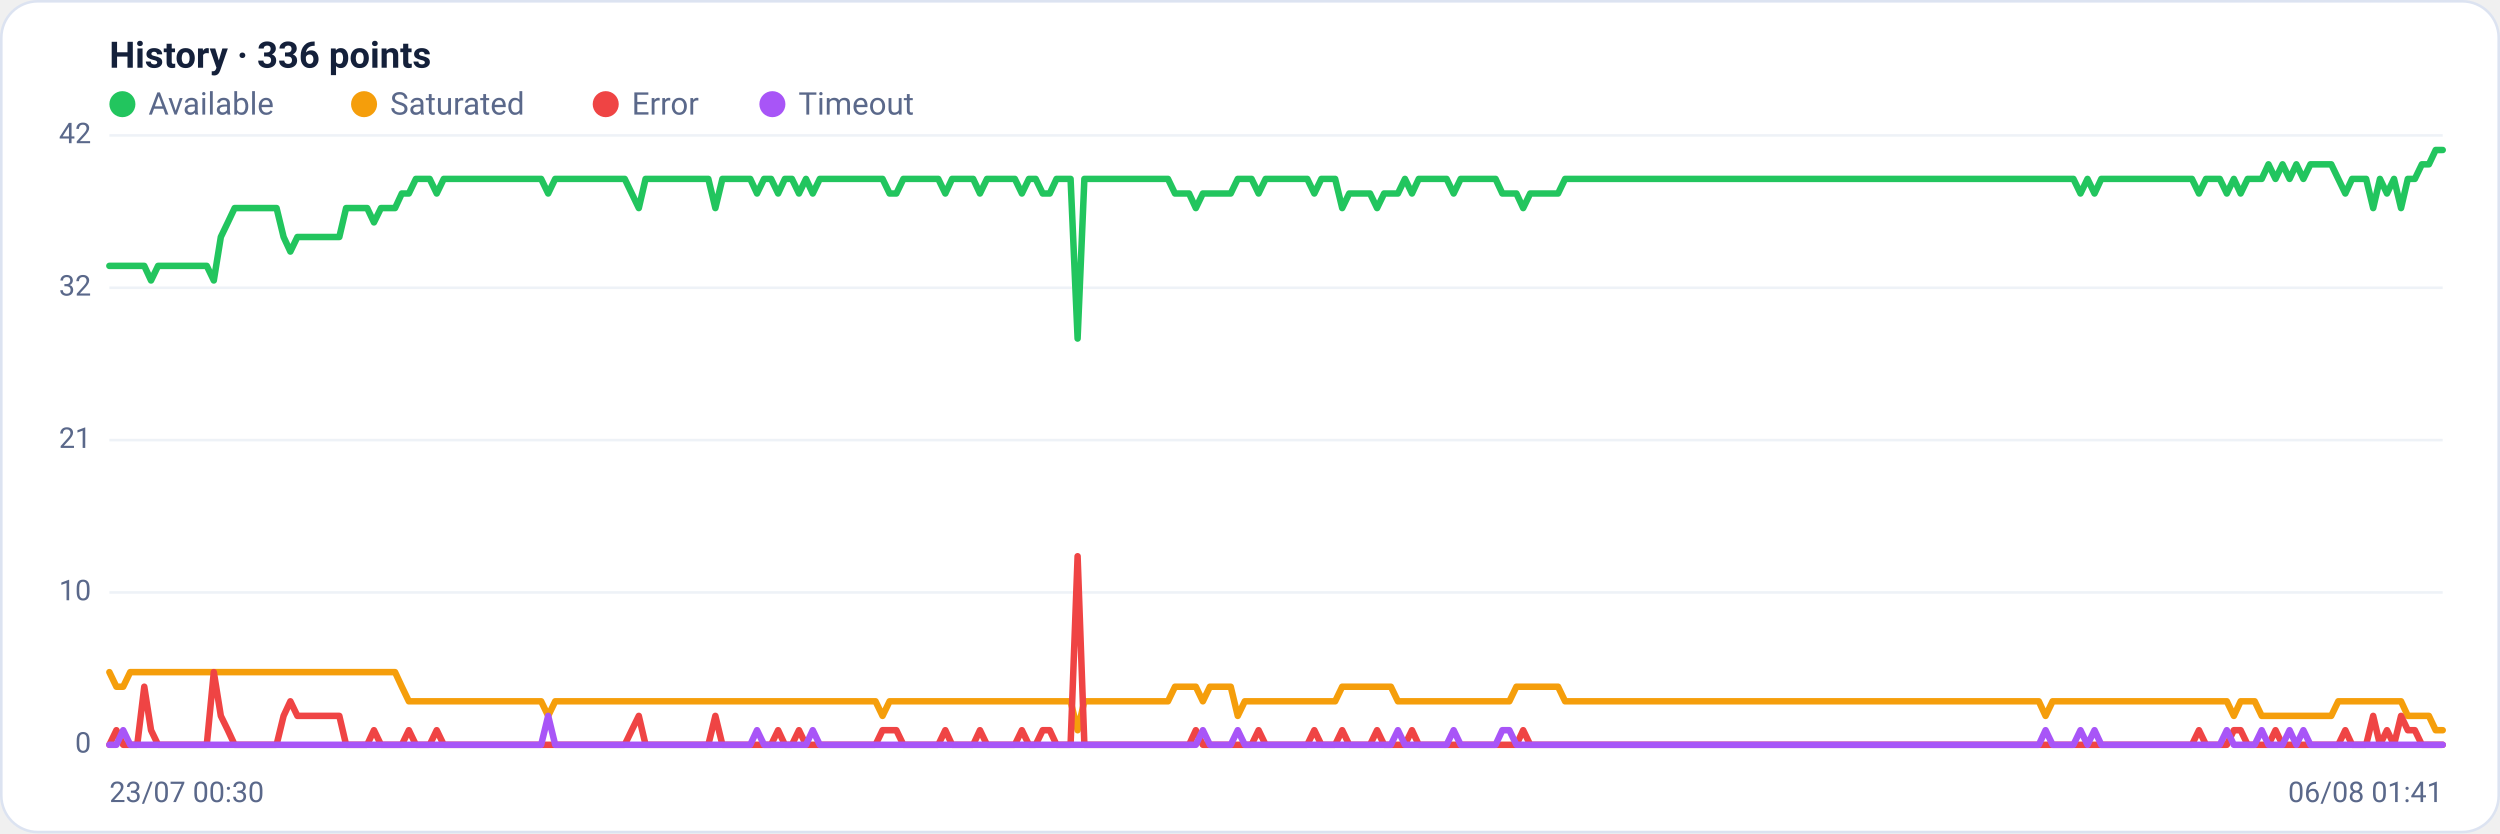
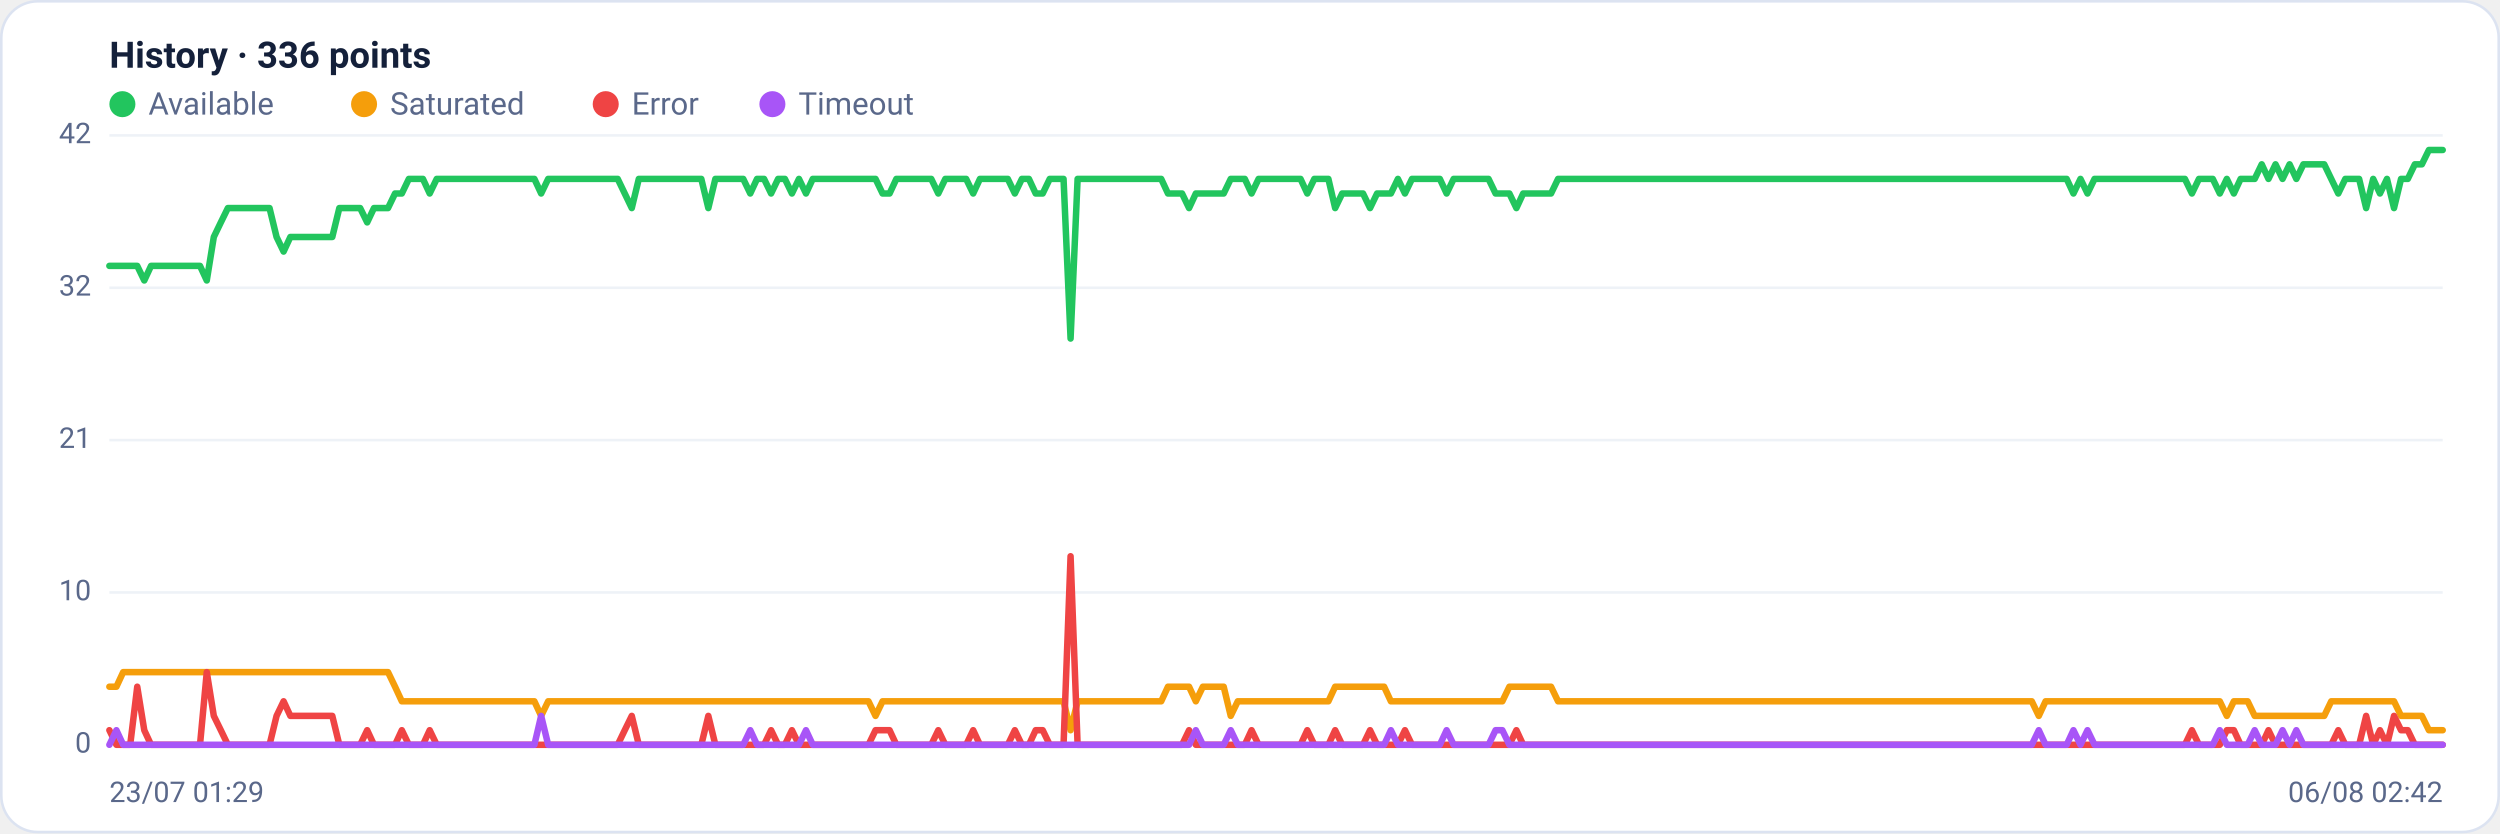
<svg xmlns="http://www.w3.org/2000/svg" viewBox="0 0 960 320" width="960" height="320" font-family="Segoe UI, system-ui, -apple-system, Roboto, Helvetica, Arial, sans-serif" role="img" aria-label="Availability history per region">
  <rect x="0.5" y="0.5" width="959" height="319" rx="14" fill="#ffffff" stroke="#dce3f1" />
  <text x="42" y="26" font-size="14" font-weight="600" fill="#14203a">History · 336 points</text>
  <circle cx="47" cy="40" r="5" fill="#22c55e" />
  <text x="57" y="44" font-size="12" fill="#5a688a">Available</text>
  <circle cx="139.8" cy="40" r="5" fill="#f59e0b" />
  <text x="149.8" y="44" font-size="12" fill="#5a688a">Saturated</text>
  <circle cx="232.6" cy="40" r="5" fill="#ef4444" />
  <text x="242.6" y="44" font-size="12" fill="#5a688a">Error</text>
  <circle cx="296.6" cy="40" r="5" fill="#a855f7" />
  <text x="306.6" y="44" font-size="12" fill="#5a688a">Timeout</text>
  <line x1="42" y1="286.0" x2="938" y2="286.0" stroke="#eef2f7" stroke-width="1" />
  <text x="35" y="289.0" text-anchor="end" font-size="11" fill="#5a688a">0</text>
  <line x1="42" y1="227.5" x2="938" y2="227.5" stroke="#eef2f7" stroke-width="1" />
  <text x="35" y="230.5" text-anchor="end" font-size="11" fill="#5a688a">10</text>
  <line x1="42" y1="169.0" x2="938" y2="169.0" stroke="#eef2f7" stroke-width="1" />
  <text x="35" y="172.0" text-anchor="end" font-size="11" fill="#5a688a">21</text>
  <line x1="42" y1="110.5" x2="938" y2="110.5" stroke="#eef2f7" stroke-width="1" />
  <text x="35" y="113.5" text-anchor="end" font-size="11" fill="#5a688a">32</text>
  <line x1="42" y1="52.0" x2="938" y2="52.0" stroke="#eef2f7" stroke-width="1" />
  <text x="35" y="55.0" text-anchor="end" font-size="11" fill="#5a688a">42</text>
-   <polyline fill="none" stroke="#22c55e" stroke-width="2.5" stroke-linejoin="round" stroke-linecap="round" points="42.0,102.1 44.7,102.1 47.3,102.1 50.0,102.1 52.7,102.1 55.4,102.1 58.0,107.7 60.7,102.1 63.4,102.1 66.1,102.1 68.7,102.1 71.4,102.1 74.1,102.1 76.8,102.1 79.4,102.1 82.1,107.7 84.8,91.0 87.5,85.4 90.1,79.9 92.8,79.9 95.5,79.9 98.2,79.9 100.8,79.9 103.5,79.9 106.2,79.9 108.9,91.0 111.5,96.6 114.2,91.0 116.9,91.0 119.6,91.0 122.2,91.0 124.9,91.0 127.6,91.0 130.3,91.0 132.9,79.9 135.6,79.9 138.3,79.9 141.0,79.9 143.6,85.4 146.3,79.9 149.0,79.9 151.7,79.9 154.3,74.3 157.0,74.3 159.7,68.7 162.4,68.7 165.0,68.7 167.7,74.3 170.4,68.7 173.1,68.7 175.7,68.7 178.4,68.7 181.1,68.7 183.8,68.7 186.4,68.7 189.1,68.7 191.8,68.7 194.5,68.7 197.1,68.7 199.8,68.7 202.5,68.7 205.2,68.7 207.8,68.7 210.5,74.3 213.2,68.7 215.9,68.7 218.5,68.7 221.2,68.7 223.9,68.7 226.5,68.7 229.2,68.7 231.9,68.7 234.6,68.7 237.2,68.7 239.9,68.7 242.6,74.3 245.3,79.9 247.9,68.7 250.6,68.7 253.3,68.7 256.0,68.7 258.6,68.7 261.3,68.7 264.0,68.7 266.7,68.7 269.3,68.7 272.0,68.7 274.7,79.9 277.4,68.7 280.0,68.7 282.7,68.7 285.4,68.7 288.1,68.7 290.7,74.3 293.4,68.7 296.1,68.7 298.8,74.3 301.4,68.7 304.1,68.7 306.8,74.3 309.5,68.7 312.1,74.3 314.8,68.7 317.5,68.7 320.2,68.7 322.8,68.7 325.5,68.7 328.2,68.7 330.9,68.7 333.5,68.7 336.2,68.7 338.9,68.7 341.6,74.3 344.2,74.3 346.9,68.7 349.6,68.7 352.3,68.7 354.9,68.7 357.6,68.7 360.3,68.7 363.0,74.3 365.6,68.7 368.3,68.7 371.0,68.7 373.7,68.7 376.3,74.3 379.0,68.7 381.7,68.7 384.4,68.7 387.0,68.7 389.7,68.7 392.4,74.3 395.1,68.7 397.7,68.7 400.4,74.3 403.1,74.3 405.7,68.7 408.4,68.7 411.1,68.7 413.8,130.0 416.4,68.7 419.1,68.7 421.8,68.7 424.5,68.7 427.1,68.7 429.8,68.7 432.5,68.7 435.2,68.7 437.8,68.7 440.5,68.7 443.2,68.7 445.9,68.7 448.5,68.7 451.2,74.3 453.9,74.3 456.6,74.3 459.2,79.9 461.9,74.3 464.6,74.3 467.3,74.3 469.9,74.3 472.6,74.3 475.3,68.7 478.0,68.7 480.6,68.7 483.3,74.3 486.0,68.7 488.7,68.7 491.3,68.7 494.0,68.7 496.7,68.7 499.4,68.7 502.0,68.7 504.7,74.3 507.4,68.7 510.1,68.7 512.7,68.7 515.4,79.9 518.1,74.3 520.8,74.3 523.4,74.3 526.1,74.3 528.8,79.9 531.5,74.3 534.1,74.3 536.8,74.3 539.5,68.7 542.2,74.3 544.8,68.7 547.5,68.7 550.2,68.7 552.9,68.7 555.5,68.7 558.2,74.3 560.9,68.7 563.6,68.7 566.2,68.7 568.9,68.7 571.6,68.7 574.3,68.7 576.9,74.3 579.6,74.3 582.3,74.3 584.9,79.9 587.6,74.3 590.3,74.3 593.0,74.3 595.6,74.3 598.3,74.3 601.0,68.7 603.7,68.7 606.3,68.7 609.0,68.7 611.7,68.7 614.4,68.7 617.0,68.7 619.7,68.7 622.4,68.7 625.1,68.7 627.7,68.7 630.4,68.7 633.1,68.7 635.8,68.7 638.4,68.7 641.1,68.7 643.8,68.7 646.5,68.7 649.1,68.7 651.8,68.7 654.5,68.7 657.2,68.7 659.8,68.7 662.5,68.7 665.2,68.7 667.9,68.7 670.5,68.7 673.2,68.7 675.9,68.7 678.6,68.7 681.2,68.7 683.9,68.7 686.6,68.7 689.3,68.7 691.9,68.7 694.6,68.7 697.3,68.7 700.0,68.7 702.6,68.7 705.3,68.7 708.0,68.7 710.7,68.7 713.3,68.7 716.0,68.7 718.7,68.7 721.4,68.7 724.0,68.7 726.7,68.7 729.4,68.7 732.1,68.7 734.7,68.7 737.4,68.7 740.1,68.7 742.8,68.7 745.4,68.7 748.1,68.7 750.8,68.7 753.5,68.7 756.1,68.7 758.8,68.7 761.5,68.7 764.1,68.7 766.8,68.7 769.5,68.7 772.2,68.7 774.8,68.7 777.5,68.7 780.2,68.7 782.9,68.7 785.5,68.7 788.2,68.7 790.9,68.7 793.6,68.7 796.2,68.7 798.9,74.3 801.6,68.7 804.3,74.3 806.9,68.7 809.6,68.7 812.3,68.7 815.0,68.7 817.6,68.7 820.3,68.7 823.0,68.7 825.7,68.7 828.3,68.7 831.0,68.7 833.7,68.7 836.4,68.7 839.0,68.7 841.7,68.7 844.4,74.3 847.1,68.7 849.7,68.7 852.4,68.7 855.1,74.3 857.8,68.7 860.4,74.3 863.1,68.7 865.8,68.7 868.5,68.7 871.1,63.1 873.8,68.7 876.5,63.1 879.2,68.7 881.8,63.1 884.5,68.7 887.2,63.1 889.9,63.1 892.5,63.1 895.2,63.1 897.9,68.7 900.6,74.3 903.2,68.7 905.9,68.7 908.6,68.7 911.3,79.9 913.9,68.7 916.6,74.3 919.3,68.7 922.0,79.9 924.6,68.7 927.3,68.7 930.0,63.1 932.7,63.1 935.3,57.6 938.0,57.6" />
-   <polyline fill="none" stroke="#f59e0b" stroke-width="2.5" stroke-linejoin="round" stroke-linecap="round" points="42.0,258.1 44.7,263.7 47.3,263.7 50.0,258.1 52.7,258.1 55.4,258.1 58.0,258.1 60.7,258.1 63.4,258.1 66.1,258.1 68.7,258.1 71.4,258.1 74.1,258.1 76.8,258.1 79.4,258.1 82.1,258.1 84.8,258.1 87.5,258.1 90.1,258.1 92.8,258.1 95.5,258.1 98.2,258.1 100.8,258.1 103.5,258.1 106.2,258.1 108.9,258.1 111.5,258.1 114.2,258.1 116.9,258.1 119.6,258.1 122.2,258.1 124.9,258.1 127.6,258.1 130.3,258.1 132.9,258.1 135.6,258.1 138.3,258.1 141.0,258.1 143.6,258.1 146.3,258.1 149.0,258.1 151.7,258.1 154.3,263.7 157.0,269.3 159.7,269.3 162.4,269.3 165.0,269.3 167.7,269.3 170.4,269.3 173.1,269.3 175.7,269.3 178.4,269.3 181.1,269.3 183.8,269.3 186.4,269.3 189.1,269.3 191.8,269.3 194.5,269.3 197.1,269.3 199.8,269.3 202.5,269.3 205.2,269.3 207.8,269.3 210.5,274.9 213.2,269.3 215.9,269.3 218.5,269.3 221.2,269.3 223.9,269.3 226.5,269.3 229.2,269.3 231.9,269.3 234.6,269.3 237.2,269.3 239.9,269.3 242.6,269.3 245.3,269.3 247.9,269.3 250.6,269.3 253.3,269.3 256.0,269.3 258.6,269.3 261.3,269.3 264.0,269.3 266.7,269.3 269.3,269.3 272.0,269.3 274.7,269.3 277.4,269.3 280.0,269.3 282.7,269.3 285.4,269.3 288.1,269.3 290.7,269.3 293.4,269.3 296.1,269.3 298.8,269.3 301.4,269.3 304.1,269.3 306.8,269.3 309.5,269.3 312.1,269.3 314.8,269.3 317.5,269.3 320.2,269.3 322.8,269.3 325.5,269.3 328.2,269.3 330.9,269.3 333.5,269.3 336.2,269.3 338.9,274.9 341.6,269.3 344.2,269.3 346.9,269.3 349.6,269.3 352.3,269.3 354.9,269.3 357.6,269.3 360.3,269.3 363.0,269.3 365.6,269.3 368.3,269.3 371.0,269.3 373.7,269.3 376.3,269.3 379.0,269.3 381.7,269.3 384.4,269.3 387.0,269.3 389.7,269.3 392.4,269.3 395.1,269.3 397.7,269.3 400.4,269.3 403.1,269.3 405.7,269.3 408.4,269.3 411.1,269.3 413.8,280.4 416.4,269.3 419.1,269.3 421.8,269.3 424.5,269.3 427.1,269.3 429.8,269.3 432.5,269.3 435.2,269.3 437.8,269.3 440.5,269.3 443.2,269.3 445.9,269.3 448.5,269.3 451.2,263.7 453.9,263.7 456.6,263.7 459.2,263.7 461.9,269.3 464.6,263.7 467.3,263.7 469.9,263.7 472.6,263.7 475.3,274.9 478.0,269.3 480.6,269.3 483.3,269.3 486.0,269.3 488.7,269.3 491.3,269.3 494.0,269.3 496.7,269.3 499.4,269.3 502.0,269.3 504.7,269.3 507.4,269.3 510.1,269.3 512.7,269.3 515.4,263.7 518.1,263.7 520.8,263.7 523.4,263.7 526.1,263.7 528.8,263.7 531.5,263.7 534.1,263.7 536.8,269.3 539.5,269.3 542.2,269.3 544.8,269.3 547.5,269.3 550.2,269.3 552.9,269.3 555.5,269.3 558.2,269.3 560.9,269.3 563.6,269.3 566.2,269.3 568.9,269.3 571.6,269.3 574.3,269.3 576.9,269.3 579.6,269.3 582.3,263.7 584.9,263.7 587.6,263.7 590.3,263.7 593.0,263.7 595.6,263.7 598.3,263.7 601.0,269.3 603.7,269.3 606.3,269.3 609.0,269.3 611.7,269.3 614.4,269.3 617.0,269.3 619.7,269.3 622.4,269.3 625.1,269.3 627.7,269.3 630.4,269.3 633.1,269.3 635.8,269.3 638.4,269.3 641.1,269.3 643.8,269.3 646.5,269.3 649.1,269.3 651.8,269.3 654.5,269.3 657.2,269.3 659.8,269.3 662.5,269.3 665.2,269.3 667.9,269.3 670.5,269.3 673.2,269.3 675.9,269.3 678.6,269.3 681.2,269.3 683.9,269.3 686.6,269.3 689.3,269.3 691.9,269.3 694.6,269.3 697.3,269.3 700.0,269.3 702.6,269.3 705.3,269.3 708.0,269.3 710.7,269.3 713.3,269.3 716.0,269.3 718.7,269.3 721.4,269.3 724.0,269.3 726.7,269.3 729.4,269.3 732.1,269.3 734.7,269.3 737.4,269.3 740.1,269.3 742.8,269.3 745.4,269.3 748.1,269.3 750.8,269.3 753.5,269.3 756.1,269.3 758.8,269.3 761.5,269.3 764.1,269.3 766.8,269.3 769.5,269.3 772.2,269.3 774.8,269.3 777.5,269.3 780.2,269.3 782.9,269.3 785.5,274.9 788.2,269.3 790.9,269.3 793.6,269.3 796.2,269.3 798.9,269.3 801.6,269.3 804.3,269.3 806.9,269.3 809.6,269.3 812.3,269.3 815.0,269.3 817.6,269.3 820.3,269.3 823.0,269.3 825.7,269.3 828.3,269.3 831.0,269.3 833.7,269.3 836.4,269.3 839.0,269.3 841.7,269.3 844.4,269.3 847.1,269.3 849.7,269.3 852.4,269.3 855.1,269.3 857.8,274.9 860.4,269.3 863.1,269.3 865.8,269.3 868.5,274.9 871.1,274.9 873.8,274.9 876.5,274.9 879.2,274.9 881.8,274.9 884.5,274.9 887.2,274.9 889.9,274.9 892.5,274.9 895.2,274.9 897.9,269.3 900.6,269.3 903.2,269.3 905.9,269.3 908.6,269.3 911.3,269.3 913.9,269.3 916.6,269.3 919.3,269.3 922.0,269.3 924.6,274.9 927.3,274.9 930.0,274.9 932.7,274.9 935.3,280.4 938.0,280.4" />
-   <polyline fill="none" stroke="#ef4444" stroke-width="2.5" stroke-linejoin="round" stroke-linecap="round" points="42.0,286.0 44.7,280.4 47.3,286.0 50.0,286.0 52.7,286.0 55.4,263.7 58.0,280.4 60.7,286.0 63.4,286.0 66.1,286.0 68.7,286.0 71.4,286.0 74.1,286.0 76.8,286.0 79.4,286.0 82.1,258.1 84.8,274.9 87.5,280.4 90.1,286.0 92.8,286.0 95.5,286.0 98.2,286.0 100.8,286.0 103.5,286.0 106.2,286.0 108.9,274.9 111.5,269.3 114.2,274.9 116.9,274.9 119.6,274.9 122.2,274.9 124.9,274.9 127.6,274.9 130.3,274.9 132.9,286.0 135.6,286.0 138.3,286.0 141.0,286.0 143.6,280.4 146.3,286.0 149.0,286.0 151.7,286.0 154.3,286.0 157.0,280.4 159.7,286.0 162.4,286.0 165.0,286.0 167.7,280.4 170.4,286.0 173.1,286.0 175.7,286.0 178.4,286.0 181.1,286.0 183.8,286.0 186.4,286.0 189.1,286.0 191.8,286.0 194.5,286.0 197.1,286.0 199.8,286.0 202.5,286.0 205.2,286.0 207.8,286.0 210.5,286.0 213.2,286.0 215.9,286.0 218.5,286.0 221.2,286.0 223.9,286.0 226.5,286.0 229.2,286.0 231.9,286.0 234.6,286.0 237.2,286.0 239.9,286.0 242.6,280.4 245.3,274.9 247.9,286.0 250.6,286.0 253.3,286.0 256.0,286.0 258.6,286.0 261.3,286.0 264.0,286.0 266.7,286.0 269.3,286.0 272.0,286.0 274.7,274.9 277.4,286.0 280.0,286.0 282.7,286.0 285.4,286.0 288.1,286.0 290.7,286.0 293.4,286.0 296.1,286.0 298.8,280.4 301.4,286.0 304.1,286.0 306.8,280.4 309.5,286.0 312.1,286.0 314.8,286.0 317.5,286.0 320.2,286.0 322.8,286.0 325.5,286.0 328.2,286.0 330.9,286.0 333.5,286.0 336.2,286.0 338.9,280.4 341.6,280.4 344.2,280.4 346.9,286.0 349.6,286.0 352.3,286.0 354.9,286.0 357.6,286.0 360.3,286.0 363.0,280.4 365.6,286.0 368.3,286.0 371.0,286.0 373.7,286.0 376.3,280.4 379.0,286.0 381.7,286.0 384.4,286.0 387.0,286.0 389.7,286.0 392.4,280.4 395.1,286.0 397.7,286.0 400.4,280.4 403.1,280.4 405.7,286.0 408.4,286.0 411.1,286.0 413.8,213.6 416.4,286.0 419.1,286.0 421.8,286.0 424.5,286.0 427.1,286.0 429.8,286.0 432.5,286.0 435.2,286.0 437.8,286.0 440.5,286.0 443.2,286.0 445.9,286.0 448.5,286.0 451.2,286.0 453.9,286.0 456.6,286.0 459.2,280.4 461.9,286.0 464.6,286.0 467.3,286.0 469.9,286.0 472.6,286.0 475.3,286.0 478.0,286.0 480.6,286.0 483.3,280.4 486.0,286.0 488.7,286.0 491.3,286.0 494.0,286.0 496.7,286.0 499.4,286.0 502.0,286.0 504.7,280.4 507.4,286.0 510.1,286.0 512.7,286.0 515.4,280.4 518.1,286.0 520.8,286.0 523.4,286.0 526.1,286.0 528.8,280.4 531.5,286.0 534.1,286.0 536.8,286.0 539.5,286.0 542.2,280.4 544.8,286.0 547.5,286.0 550.2,286.0 552.9,286.0 555.5,286.0 558.2,286.0 560.9,286.0 563.6,286.0 566.2,286.0 568.9,286.0 571.6,286.0 574.3,286.0 576.9,286.0 579.6,286.0 582.3,286.0 584.9,280.4 587.6,286.0 590.3,286.0 593.0,286.0 595.6,286.0 598.3,286.0 601.0,286.0 603.7,286.0 606.3,286.0 609.0,286.0 611.7,286.0 614.4,286.0 617.0,286.0 619.7,286.0 622.4,286.0 625.1,286.0 627.7,286.0 630.4,286.0 633.1,286.0 635.8,286.0 638.4,286.0 641.1,286.0 643.8,286.0 646.5,286.0 649.1,286.0 651.8,286.0 654.5,286.0 657.2,286.0 659.8,286.0 662.5,286.0 665.2,286.0 667.9,286.0 670.5,286.0 673.2,286.0 675.9,286.0 678.6,286.0 681.2,286.0 683.9,286.0 686.6,286.0 689.3,286.0 691.9,286.0 694.6,286.0 697.3,286.0 700.0,286.0 702.6,286.0 705.3,286.0 708.0,286.0 710.7,286.0 713.3,286.0 716.0,286.0 718.7,286.0 721.4,286.0 724.0,286.0 726.7,286.0 729.4,286.0 732.1,286.0 734.7,286.0 737.4,286.0 740.1,286.0 742.8,286.0 745.4,286.0 748.1,286.0 750.8,286.0 753.5,286.0 756.1,286.0 758.8,286.0 761.5,286.0 764.1,286.0 766.8,286.0 769.5,286.0 772.2,286.0 774.8,286.0 777.5,286.0 780.2,286.0 782.9,286.0 785.5,286.0 788.2,286.0 790.9,286.0 793.6,286.0 796.2,286.0 798.9,286.0 801.6,286.0 804.3,286.0 806.9,286.0 809.6,286.0 812.3,286.0 815.0,286.0 817.6,286.0 820.3,286.0 823.0,286.0 825.7,286.0 828.3,286.0 831.0,286.0 833.7,286.0 836.4,286.0 839.0,286.0 841.7,286.0 844.4,280.4 847.1,286.0 849.7,286.0 852.4,286.0 855.1,286.0 857.8,280.4 860.4,280.4 863.1,286.0 865.8,286.0 868.5,286.0 871.1,286.0 873.8,280.4 876.5,286.0 879.2,286.0 881.8,286.0 884.5,286.0 887.2,286.0 889.9,286.0 892.5,286.0 895.2,286.0 897.9,286.0 900.6,280.4 903.2,286.0 905.9,286.0 908.6,286.0 911.3,274.9 913.9,286.0 916.6,280.4 919.3,286.0 922.0,274.9 924.6,280.4 927.3,280.4 930.0,286.0 932.7,286.0 935.3,286.0 938.0,286.0" />
-   <polyline fill="none" stroke="#a855f7" stroke-width="2.5" stroke-linejoin="round" stroke-linecap="round" points="42.0,286.0 44.7,286.0 47.3,280.4 50.0,286.0 52.7,286.0 55.4,286.0 58.0,286.0 60.7,286.0 63.4,286.0 66.1,286.0 68.7,286.0 71.4,286.0 74.1,286.0 76.8,286.0 79.4,286.0 82.1,286.0 84.8,286.0 87.5,286.0 90.1,286.0 92.8,286.0 95.5,286.0 98.2,286.0 100.8,286.0 103.5,286.0 106.2,286.0 108.9,286.0 111.5,286.0 114.2,286.0 116.9,286.0 119.6,286.0 122.2,286.0 124.9,286.0 127.6,286.0 130.3,286.0 132.9,286.0 135.6,286.0 138.3,286.0 141.0,286.0 143.6,286.0 146.3,286.0 149.0,286.0 151.7,286.0 154.3,286.0 157.0,286.0 159.7,286.0 162.4,286.0 165.0,286.0 167.7,286.0 170.4,286.0 173.1,286.0 175.7,286.0 178.4,286.0 181.1,286.0 183.8,286.0 186.4,286.0 189.1,286.0 191.8,286.0 194.5,286.0 197.1,286.0 199.8,286.0 202.5,286.0 205.2,286.0 207.8,286.0 210.5,274.9 213.2,286.0 215.9,286.0 218.5,286.0 221.2,286.0 223.9,286.0 226.5,286.0 229.2,286.0 231.9,286.0 234.6,286.0 237.2,286.0 239.9,286.0 242.6,286.0 245.3,286.0 247.9,286.0 250.6,286.0 253.3,286.0 256.0,286.0 258.6,286.0 261.3,286.0 264.0,286.0 266.7,286.0 269.3,286.0 272.0,286.0 274.7,286.0 277.4,286.0 280.0,286.0 282.7,286.0 285.4,286.0 288.1,286.0 290.7,280.4 293.4,286.0 296.1,286.0 298.8,286.0 301.4,286.0 304.1,286.0 306.8,286.0 309.5,286.0 312.1,280.4 314.8,286.0 317.5,286.0 320.2,286.0 322.8,286.0 325.5,286.0 328.2,286.0 330.9,286.0 333.5,286.0 336.2,286.0 338.9,286.0 341.6,286.0 344.2,286.0 346.9,286.0 349.6,286.0 352.3,286.0 354.9,286.0 357.6,286.0 360.3,286.0 363.0,286.0 365.6,286.0 368.3,286.0 371.0,286.0 373.7,286.0 376.3,286.0 379.0,286.0 381.7,286.0 384.4,286.0 387.0,286.0 389.7,286.0 392.4,286.0 395.1,286.0 397.7,286.0 400.4,286.0 403.1,286.0 405.7,286.0 408.4,286.0 411.1,286.0 413.8,286.0 416.4,286.0 419.1,286.0 421.8,286.0 424.5,286.0 427.1,286.0 429.8,286.0 432.5,286.0 435.2,286.0 437.8,286.0 440.5,286.0 443.2,286.0 445.9,286.0 448.5,286.0 451.2,286.0 453.9,286.0 456.6,286.0 459.2,286.0 461.9,280.4 464.6,286.0 467.3,286.0 469.9,286.0 472.6,286.0 475.3,280.4 478.0,286.0 480.6,286.0 483.3,286.0 486.0,286.0 488.7,286.0 491.3,286.0 494.0,286.0 496.7,286.0 499.4,286.0 502.0,286.0 504.7,286.0 507.4,286.0 510.1,286.0 512.7,286.0 515.4,286.0 518.1,286.0 520.8,286.0 523.4,286.0 526.1,286.0 528.8,286.0 531.5,286.0 534.1,286.0 536.8,280.4 539.5,286.0 542.2,286.0 544.8,286.0 547.5,286.0 550.2,286.0 552.9,286.0 555.5,286.0 558.2,280.4 560.9,286.0 563.6,286.0 566.2,286.0 568.9,286.0 571.6,286.0 574.3,286.0 576.9,280.4 579.6,280.4 582.3,286.0 584.9,286.0 587.6,286.0 590.3,286.0 593.0,286.0 595.6,286.0 598.3,286.0 601.0,286.0 603.7,286.0 606.3,286.0 609.0,286.0 611.7,286.0 614.4,286.0 617.0,286.0 619.7,286.0 622.4,286.0 625.1,286.0 627.7,286.0 630.4,286.0 633.1,286.0 635.8,286.0 638.4,286.0 641.1,286.0 643.8,286.0 646.5,286.0 649.1,286.0 651.8,286.0 654.5,286.0 657.2,286.0 659.8,286.0 662.5,286.0 665.2,286.0 667.9,286.0 670.5,286.0 673.2,286.0 675.9,286.0 678.6,286.0 681.2,286.0 683.9,286.0 686.6,286.0 689.3,286.0 691.9,286.0 694.6,286.0 697.3,286.0 700.0,286.0 702.6,286.0 705.3,286.0 708.0,286.0 710.7,286.0 713.3,286.0 716.0,286.0 718.7,286.0 721.4,286.0 724.0,286.0 726.7,286.0 729.4,286.0 732.1,286.0 734.7,286.0 737.4,286.0 740.1,286.0 742.8,286.0 745.4,286.0 748.1,286.0 750.8,286.0 753.5,286.0 756.1,286.0 758.8,286.0 761.5,286.0 764.1,286.0 766.8,286.0 769.5,286.0 772.2,286.0 774.8,286.0 777.5,286.0 780.2,286.0 782.9,286.0 785.5,280.4 788.2,286.0 790.9,286.0 793.6,286.0 796.2,286.0 798.9,280.4 801.6,286.0 804.3,280.4 806.9,286.0 809.6,286.0 812.3,286.0 815.0,286.0 817.6,286.0 820.3,286.0 823.0,286.0 825.7,286.0 828.3,286.0 831.0,286.0 833.7,286.0 836.4,286.0 839.0,286.0 841.7,286.0 844.4,286.0 847.1,286.0 849.7,286.0 852.4,286.0 855.1,280.4 857.8,286.0 860.4,286.0 863.1,286.0 865.8,286.0 868.5,280.4 871.1,286.0 873.8,286.0 876.5,286.0 879.2,280.4 881.8,286.0 884.5,280.4 887.2,286.0 889.9,286.0 892.5,286.0 895.2,286.0 897.9,286.0 900.6,286.0 903.2,286.0 905.9,286.0 908.6,286.0 911.3,286.0 913.9,286.0 916.6,286.0 919.3,286.0 922.0,286.0 924.6,286.0 927.3,286.0 930.0,286.0 932.7,286.0 935.3,286.0 938.0,286.0" />
-   <text x="42" y="308" font-size="11" fill="#5a688a">23/07 00:30</text>
-   <text x="938" y="308" text-anchor="end" font-size="11" fill="#5a688a">06/08 01:41</text>
+   <polyline fill="none" stroke="#22c55e" stroke-width="2.5" stroke-linejoin="round" stroke-linecap="round" points="42.0,102.1 44.7,102.1 47.3,102.1 50.0,102.1 52.7,102.1 55.4,107.7 58.0,102.1 60.7,102.1 63.4,102.1 66.1,102.1 68.7,102.1 71.4,102.1 74.1,102.1 76.8,102.1 79.4,107.7 82.1,91.0 84.8,85.4 87.5,79.9 90.1,79.9 92.8,79.9 95.5,79.9 98.2,79.9 100.8,79.9 103.5,79.9 106.2,91.0 108.9,96.6 111.5,91.0 114.2,91.0 116.9,91.0 119.6,91.0 122.2,91.0 124.9,91.0 127.6,91.0 130.3,79.9 132.9,79.9 135.6,79.9 138.3,79.9 141.0,85.4 143.6,79.9 146.3,79.9 149.0,79.9 151.7,74.3 154.3,74.3 157.0,68.7 159.7,68.7 162.4,68.7 165.0,74.3 167.7,68.7 170.4,68.7 173.1,68.7 175.7,68.7 178.4,68.7 181.1,68.7 183.8,68.7 186.4,68.7 189.1,68.7 191.8,68.7 194.5,68.7 197.1,68.7 199.8,68.7 202.5,68.7 205.2,68.7 207.8,74.3 210.5,68.7 213.2,68.7 215.9,68.7 218.5,68.7 221.2,68.7 223.9,68.7 226.5,68.7 229.2,68.7 231.9,68.7 234.6,68.7 237.2,68.7 239.9,74.3 242.6,79.9 245.3,68.7 247.9,68.7 250.6,68.7 253.3,68.7 256.0,68.7 258.6,68.7 261.3,68.7 264.0,68.7 266.7,68.7 269.3,68.7 272.0,79.9 274.7,68.7 277.4,68.7 280.0,68.7 282.7,68.7 285.4,68.7 288.1,74.3 290.7,68.7 293.4,68.7 296.1,74.3 298.8,68.7 301.4,68.7 304.1,74.3 306.8,68.7 309.5,74.3 312.1,68.7 314.8,68.7 317.5,68.7 320.2,68.7 322.8,68.7 325.5,68.7 328.2,68.7 330.9,68.7 333.5,68.7 336.2,68.7 338.9,74.3 341.6,74.3 344.2,68.7 346.9,68.7 349.6,68.7 352.3,68.7 354.9,68.7 357.6,68.7 360.3,74.3 363.0,68.7 365.6,68.7 368.3,68.7 371.0,68.7 373.7,74.3 376.3,68.7 379.0,68.7 381.7,68.7 384.4,68.7 387.0,68.7 389.7,74.3 392.4,68.7 395.1,68.7 397.7,74.3 400.4,74.3 403.1,68.7 405.7,68.7 408.4,68.7 411.1,130.0 413.8,68.7 416.4,68.7 419.1,68.7 421.8,68.7 424.5,68.7 427.1,68.7 429.8,68.7 432.5,68.7 435.2,68.7 437.8,68.7 440.5,68.7 443.2,68.7 445.9,68.7 448.5,74.3 451.2,74.3 453.9,74.3 456.6,79.9 459.2,74.3 461.9,74.3 464.6,74.3 467.3,74.3 469.9,74.3 472.6,68.7 475.3,68.7 478.0,68.7 480.6,74.3 483.3,68.7 486.0,68.7 488.7,68.7 491.3,68.7 494.0,68.7 496.7,68.7 499.4,68.7 502.0,74.3 504.7,68.7 507.4,68.7 510.1,68.7 512.7,79.9 515.4,74.3 518.1,74.3 520.8,74.3 523.4,74.3 526.1,79.9 528.8,74.3 531.5,74.3 534.1,74.3 536.8,68.7 539.5,74.3 542.2,68.7 544.8,68.7 547.5,68.7 550.2,68.7 552.9,68.7 555.5,74.3 558.2,68.7 560.9,68.7 563.6,68.7 566.2,68.7 568.9,68.7 571.6,68.7 574.3,74.3 576.9,74.3 579.6,74.3 582.3,79.9 584.9,74.3 587.6,74.3 590.3,74.3 593.0,74.3 595.6,74.3 598.3,68.7 601.0,68.7 603.7,68.7 606.3,68.7 609.0,68.7 611.7,68.7 614.4,68.7 617.0,68.7 619.7,68.7 622.4,68.7 625.1,68.7 627.7,68.7 630.4,68.7 633.1,68.7 635.8,68.7 638.4,68.7 641.1,68.7 643.8,68.7 646.5,68.7 649.1,68.7 651.8,68.7 654.5,68.7 657.2,68.7 659.8,68.7 662.5,68.7 665.2,68.7 667.9,68.7 670.5,68.7 673.2,68.7 675.9,68.7 678.6,68.7 681.2,68.7 683.9,68.7 686.6,68.7 689.3,68.7 691.9,68.7 694.6,68.7 697.3,68.7 700.0,68.7 702.6,68.7 705.3,68.7 708.0,68.7 710.7,68.7 713.3,68.7 716.0,68.7 718.7,68.7 721.4,68.7 724.0,68.7 726.7,68.7 729.4,68.7 732.1,68.7 734.7,68.7 737.4,68.7 740.1,68.7 742.8,68.7 745.4,68.7 748.1,68.7 750.8,68.7 753.5,68.7 756.1,68.7 758.8,68.7 761.5,68.7 764.1,68.7 766.8,68.7 769.5,68.7 772.2,68.7 774.8,68.7 777.5,68.7 780.2,68.7 782.9,68.7 785.5,68.7 788.2,68.7 790.9,68.7 793.6,68.7 796.2,74.3 798.9,68.7 801.6,74.3 804.3,68.7 806.9,68.7 809.6,68.7 812.3,68.7 815.0,68.7 817.6,68.7 820.3,68.7 823.0,68.7 825.7,68.7 828.3,68.7 831.0,68.7 833.7,68.7 836.4,68.7 839.0,68.7 841.7,74.3 844.4,68.7 847.1,68.7 849.7,68.7 852.4,74.3 855.1,68.7 857.8,74.3 860.4,68.7 863.1,68.7 865.8,68.7 868.5,63.1 871.1,68.7 873.8,63.1 876.5,68.7 879.2,63.1 881.8,68.7 884.5,63.1 887.2,63.1 889.9,63.1 892.5,63.1 895.2,68.7 897.9,74.3 900.6,68.7 903.2,68.7 905.9,68.7 908.6,79.9 911.3,68.7 913.9,74.3 916.6,68.7 919.3,79.9 922.0,68.7 924.6,68.7 927.3,63.1 930.0,63.1 932.7,57.6 935.3,57.6 938.0,57.6" />
+   <polyline fill="none" stroke="#f59e0b" stroke-width="2.5" stroke-linejoin="round" stroke-linecap="round" points="42.0,263.7 44.7,263.7 47.3,258.1 50.0,258.1 52.7,258.1 55.4,258.1 58.0,258.1 60.7,258.1 63.4,258.1 66.1,258.1 68.7,258.1 71.4,258.1 74.1,258.1 76.8,258.1 79.4,258.1 82.1,258.1 84.8,258.1 87.5,258.1 90.1,258.1 92.8,258.1 95.5,258.1 98.2,258.1 100.8,258.1 103.5,258.1 106.2,258.1 108.9,258.1 111.5,258.1 114.2,258.1 116.9,258.1 119.6,258.1 122.2,258.1 124.9,258.1 127.6,258.1 130.3,258.1 132.9,258.1 135.6,258.1 138.3,258.1 141.0,258.1 143.6,258.1 146.3,258.1 149.0,258.1 151.7,263.7 154.3,269.3 157.0,269.3 159.7,269.3 162.4,269.3 165.0,269.3 167.7,269.3 170.4,269.3 173.1,269.3 175.7,269.3 178.4,269.3 181.1,269.3 183.8,269.3 186.4,269.3 189.1,269.3 191.8,269.3 194.5,269.3 197.1,269.3 199.8,269.3 202.5,269.3 205.2,269.3 207.8,274.9 210.5,269.3 213.2,269.3 215.9,269.3 218.5,269.3 221.2,269.3 223.9,269.3 226.5,269.3 229.2,269.3 231.9,269.3 234.6,269.3 237.2,269.3 239.9,269.3 242.6,269.3 245.3,269.3 247.9,269.3 250.6,269.3 253.3,269.3 256.0,269.3 258.6,269.3 261.3,269.3 264.0,269.3 266.7,269.3 269.3,269.3 272.0,269.3 274.7,269.3 277.4,269.3 280.0,269.3 282.7,269.3 285.4,269.3 288.1,269.3 290.7,269.3 293.4,269.3 296.1,269.3 298.8,269.3 301.4,269.3 304.1,269.3 306.8,269.3 309.5,269.3 312.1,269.3 314.8,269.3 317.5,269.3 320.2,269.3 322.8,269.3 325.5,269.3 328.2,269.3 330.9,269.3 333.5,269.3 336.2,274.9 338.9,269.3 341.6,269.3 344.2,269.3 346.9,269.3 349.6,269.3 352.3,269.3 354.9,269.3 357.6,269.3 360.3,269.3 363.0,269.3 365.6,269.3 368.3,269.3 371.0,269.3 373.7,269.3 376.3,269.3 379.0,269.3 381.7,269.3 384.4,269.3 387.0,269.3 389.7,269.3 392.4,269.3 395.1,269.3 397.7,269.3 400.4,269.3 403.1,269.3 405.7,269.3 408.4,269.3 411.1,280.4 413.8,269.3 416.4,269.3 419.1,269.3 421.8,269.3 424.5,269.3 427.1,269.3 429.8,269.3 432.5,269.3 435.2,269.3 437.8,269.3 440.5,269.3 443.2,269.3 445.9,269.3 448.5,263.7 451.2,263.7 453.9,263.7 456.6,263.7 459.2,269.3 461.9,263.7 464.6,263.7 467.3,263.7 469.9,263.7 472.6,274.9 475.3,269.3 478.0,269.3 480.6,269.3 483.3,269.3 486.0,269.3 488.7,269.3 491.3,269.3 494.0,269.3 496.7,269.3 499.4,269.3 502.0,269.3 504.7,269.3 507.4,269.3 510.1,269.3 512.7,263.7 515.4,263.7 518.1,263.7 520.8,263.7 523.4,263.7 526.1,263.7 528.8,263.7 531.5,263.7 534.1,269.3 536.8,269.3 539.5,269.3 542.2,269.3 544.8,269.3 547.5,269.3 550.2,269.3 552.9,269.3 555.5,269.3 558.2,269.3 560.9,269.3 563.6,269.3 566.2,269.3 568.9,269.3 571.6,269.3 574.3,269.3 576.9,269.3 579.6,263.7 582.3,263.7 584.9,263.7 587.6,263.7 590.3,263.7 593.0,263.7 595.6,263.7 598.3,269.3 601.0,269.3 603.7,269.3 606.3,269.3 609.0,269.3 611.7,269.3 614.4,269.3 617.0,269.3 619.7,269.3 622.4,269.3 625.1,269.3 627.7,269.3 630.4,269.3 633.1,269.3 635.8,269.3 638.4,269.3 641.1,269.3 643.8,269.3 646.5,269.3 649.1,269.3 651.8,269.3 654.5,269.3 657.2,269.3 659.8,269.3 662.5,269.3 665.2,269.3 667.9,269.3 670.5,269.3 673.2,269.3 675.9,269.3 678.6,269.3 681.2,269.3 683.9,269.3 686.6,269.3 689.3,269.3 691.9,269.3 694.6,269.3 697.3,269.3 700.0,269.3 702.6,269.3 705.3,269.3 708.0,269.3 710.7,269.3 713.3,269.3 716.0,269.3 718.7,269.3 721.4,269.3 724.0,269.3 726.7,269.3 729.4,269.3 732.1,269.3 734.7,269.3 737.4,269.3 740.1,269.3 742.8,269.3 745.4,269.3 748.1,269.3 750.8,269.3 753.5,269.3 756.1,269.3 758.8,269.3 761.5,269.3 764.1,269.3 766.8,269.3 769.5,269.3 772.2,269.3 774.8,269.3 777.5,269.3 780.2,269.3 782.9,274.9 785.5,269.3 788.2,269.3 790.9,269.3 793.6,269.3 796.2,269.3 798.9,269.3 801.6,269.3 804.3,269.3 806.9,269.3 809.6,269.3 812.3,269.3 815.0,269.3 817.6,269.3 820.3,269.3 823.0,269.3 825.7,269.3 828.3,269.3 831.0,269.3 833.7,269.3 836.4,269.3 839.0,269.3 841.7,269.3 844.4,269.3 847.1,269.3 849.7,269.3 852.4,269.3 855.1,274.9 857.8,269.3 860.4,269.3 863.1,269.3 865.8,274.9 868.5,274.9 871.1,274.9 873.8,274.9 876.5,274.9 879.2,274.9 881.8,274.9 884.5,274.9 887.2,274.9 889.9,274.9 892.5,274.9 895.2,269.3 897.9,269.3 900.6,269.3 903.2,269.3 905.9,269.3 908.6,269.3 911.3,269.3 913.9,269.3 916.6,269.3 919.3,269.3 922.0,274.9 924.6,274.9 927.3,274.9 930.0,274.9 932.7,280.4 935.3,280.4 938.0,280.4" />
+   <polyline fill="none" stroke="#ef4444" stroke-width="2.5" stroke-linejoin="round" stroke-linecap="round" points="42.0,280.4 44.7,286.0 47.3,286.0 50.0,286.0 52.7,263.7 55.4,280.4 58.0,286.0 60.7,286.0 63.4,286.0 66.1,286.0 68.7,286.0 71.4,286.0 74.1,286.0 76.8,286.0 79.4,258.1 82.1,274.9 84.8,280.4 87.5,286.0 90.1,286.0 92.8,286.0 95.5,286.0 98.2,286.0 100.8,286.0 103.5,286.0 106.2,274.9 108.9,269.3 111.5,274.9 114.2,274.9 116.9,274.9 119.6,274.9 122.2,274.9 124.9,274.9 127.6,274.9 130.3,286.0 132.9,286.0 135.6,286.0 138.3,286.0 141.0,280.4 143.6,286.0 146.3,286.0 149.0,286.0 151.7,286.0 154.3,280.4 157.0,286.0 159.7,286.0 162.4,286.0 165.0,280.4 167.7,286.0 170.4,286.0 173.1,286.0 175.7,286.0 178.4,286.0 181.1,286.0 183.8,286.0 186.4,286.0 189.1,286.0 191.8,286.0 194.5,286.0 197.1,286.0 199.8,286.0 202.5,286.0 205.2,286.0 207.8,286.0 210.5,286.0 213.2,286.0 215.9,286.0 218.5,286.0 221.2,286.0 223.9,286.0 226.5,286.0 229.2,286.0 231.9,286.0 234.6,286.0 237.2,286.0 239.9,280.4 242.6,274.9 245.3,286.0 247.9,286.0 250.6,286.0 253.3,286.0 256.0,286.0 258.6,286.0 261.3,286.0 264.0,286.0 266.7,286.0 269.3,286.0 272.0,274.9 274.7,286.0 277.4,286.0 280.0,286.0 282.7,286.0 285.4,286.0 288.1,286.0 290.7,286.0 293.4,286.0 296.1,280.4 298.8,286.0 301.4,286.0 304.1,280.4 306.8,286.0 309.5,286.0 312.1,286.0 314.8,286.0 317.5,286.0 320.2,286.0 322.8,286.0 325.5,286.0 328.2,286.0 330.9,286.0 333.5,286.0 336.2,280.4 338.9,280.4 341.6,280.4 344.2,286.0 346.9,286.0 349.6,286.0 352.3,286.0 354.9,286.0 357.6,286.0 360.3,280.4 363.0,286.0 365.6,286.0 368.3,286.0 371.0,286.0 373.7,280.4 376.3,286.0 379.0,286.0 381.7,286.0 384.4,286.0 387.0,286.0 389.7,280.4 392.4,286.0 395.1,286.0 397.7,280.4 400.4,280.4 403.1,286.0 405.7,286.0 408.4,286.0 411.1,213.6 413.8,286.0 416.4,286.0 419.1,286.0 421.8,286.0 424.5,286.0 427.1,286.0 429.8,286.0 432.5,286.0 435.2,286.0 437.8,286.0 440.5,286.0 443.2,286.0 445.9,286.0 448.5,286.0 451.2,286.0 453.9,286.0 456.6,280.4 459.2,286.0 461.9,286.0 464.6,286.0 467.3,286.0 469.9,286.0 472.6,286.0 475.3,286.0 478.0,286.0 480.6,280.4 483.3,286.0 486.0,286.0 488.7,286.0 491.3,286.0 494.0,286.0 496.7,286.0 499.4,286.0 502.0,280.4 504.7,286.0 507.4,286.0 510.1,286.0 512.7,280.4 515.4,286.0 518.1,286.0 520.8,286.0 523.4,286.0 526.1,280.4 528.8,286.0 531.5,286.0 534.1,286.0 536.8,286.0 539.5,280.4 542.2,286.0 544.8,286.0 547.5,286.0 550.2,286.0 552.9,286.0 555.5,286.0 558.2,286.0 560.9,286.0 563.6,286.0 566.2,286.0 568.9,286.0 571.6,286.0 574.3,286.0 576.9,286.0 579.6,286.0 582.3,280.4 584.9,286.0 587.6,286.0 590.3,286.0 593.0,286.0 595.6,286.0 598.3,286.0 601.0,286.0 603.7,286.0 606.3,286.0 609.0,286.0 611.7,286.0 614.4,286.0 617.0,286.0 619.7,286.0 622.4,286.0 625.1,286.0 627.7,286.0 630.4,286.0 633.1,286.0 635.8,286.0 638.4,286.0 641.1,286.0 643.8,286.0 646.5,286.0 649.1,286.0 651.8,286.0 654.5,286.0 657.2,286.0 659.8,286.0 662.5,286.0 665.2,286.0 667.9,286.0 670.5,286.0 673.2,286.0 675.9,286.0 678.6,286.0 681.2,286.0 683.9,286.0 686.6,286.0 689.3,286.0 691.9,286.0 694.6,286.0 697.3,286.0 700.0,286.0 702.6,286.0 705.3,286.0 708.0,286.0 710.7,286.0 713.3,286.0 716.0,286.0 718.7,286.0 721.4,286.0 724.0,286.0 726.7,286.0 729.4,286.0 732.1,286.0 734.7,286.0 737.4,286.0 740.1,286.0 742.8,286.0 745.4,286.0 748.1,286.0 750.8,286.0 753.5,286.0 756.1,286.0 758.8,286.0 761.5,286.0 764.1,286.0 766.8,286.0 769.5,286.0 772.2,286.0 774.8,286.0 777.5,286.0 780.2,286.0 782.9,286.0 785.5,286.0 788.2,286.0 790.9,286.0 793.6,286.0 796.2,286.0 798.9,286.0 801.6,286.0 804.3,286.0 806.9,286.0 809.6,286.0 812.3,286.0 815.0,286.0 817.6,286.0 820.3,286.0 823.0,286.0 825.7,286.0 828.3,286.0 831.0,286.0 833.7,286.0 836.4,286.0 839.0,286.0 841.7,280.4 844.4,286.0 847.1,286.0 849.7,286.0 852.4,286.0 855.1,280.4 857.8,280.4 860.4,286.0 863.1,286.0 865.8,286.0 868.5,286.0 871.1,280.4 873.8,286.0 876.5,286.0 879.2,286.0 881.8,286.0 884.5,286.0 887.2,286.0 889.9,286.0 892.5,286.0 895.2,286.0 897.9,280.4 900.6,286.0 903.2,286.0 905.9,286.0 908.6,274.9 911.3,286.0 913.9,280.4 916.6,286.0 919.3,274.9 922.0,280.4 924.6,280.4 927.3,286.0 930.0,286.0 932.7,286.0 935.3,286.0 938.0,286.0" />
+   <polyline fill="none" stroke="#a855f7" stroke-width="2.5" stroke-linejoin="round" stroke-linecap="round" points="42.0,286.0 44.7,280.4 47.3,286.0 50.0,286.0 52.7,286.0 55.4,286.0 58.0,286.0 60.7,286.0 63.4,286.0 66.1,286.0 68.7,286.0 71.4,286.0 74.1,286.0 76.8,286.0 79.4,286.0 82.1,286.0 84.8,286.0 87.5,286.0 90.1,286.0 92.8,286.0 95.5,286.0 98.2,286.0 100.8,286.0 103.5,286.0 106.2,286.0 108.9,286.0 111.5,286.0 114.2,286.0 116.9,286.0 119.6,286.0 122.2,286.0 124.9,286.0 127.6,286.0 130.3,286.0 132.9,286.0 135.6,286.0 138.3,286.0 141.0,286.0 143.6,286.0 146.3,286.0 149.0,286.0 151.7,286.0 154.3,286.0 157.0,286.0 159.7,286.0 162.4,286.0 165.0,286.0 167.7,286.0 170.4,286.0 173.1,286.0 175.7,286.0 178.4,286.0 181.1,286.0 183.8,286.0 186.4,286.0 189.1,286.0 191.8,286.0 194.5,286.0 197.1,286.0 199.8,286.0 202.5,286.0 205.2,286.0 207.8,274.9 210.5,286.0 213.2,286.0 215.9,286.0 218.5,286.0 221.2,286.0 223.9,286.0 226.5,286.0 229.2,286.0 231.9,286.0 234.6,286.0 237.2,286.0 239.9,286.0 242.6,286.0 245.3,286.0 247.9,286.0 250.6,286.0 253.3,286.0 256.0,286.0 258.6,286.0 261.3,286.0 264.0,286.0 266.7,286.0 269.3,286.0 272.0,286.0 274.7,286.0 277.4,286.0 280.0,286.0 282.7,286.0 285.4,286.0 288.1,280.4 290.7,286.0 293.4,286.0 296.1,286.0 298.8,286.0 301.4,286.0 304.1,286.0 306.8,286.0 309.5,280.4 312.1,286.0 314.8,286.0 317.5,286.0 320.2,286.0 322.8,286.0 325.5,286.0 328.2,286.0 330.9,286.0 333.5,286.0 336.2,286.0 338.9,286.0 341.6,286.0 344.2,286.0 346.9,286.0 349.6,286.0 352.3,286.0 354.9,286.0 357.6,286.0 360.3,286.0 363.0,286.0 365.6,286.0 368.3,286.0 371.0,286.0 373.7,286.0 376.3,286.0 379.0,286.0 381.7,286.0 384.4,286.0 387.0,286.0 389.7,286.0 392.4,286.0 395.1,286.0 397.7,286.0 400.4,286.0 403.1,286.0 405.7,286.0 408.4,286.0 411.1,286.0 413.8,286.0 416.4,286.0 419.1,286.0 421.8,286.0 424.5,286.0 427.1,286.0 429.8,286.0 432.5,286.0 435.2,286.0 437.8,286.0 440.5,286.0 443.2,286.0 445.9,286.0 448.5,286.0 451.2,286.0 453.9,286.0 456.6,286.0 459.2,280.4 461.9,286.0 464.6,286.0 467.3,286.0 469.9,286.0 472.6,280.4 475.3,286.0 478.0,286.0 480.6,286.0 483.3,286.0 486.0,286.0 488.7,286.0 491.3,286.0 494.0,286.0 496.7,286.0 499.4,286.0 502.0,286.0 504.7,286.0 507.4,286.0 510.1,286.0 512.7,286.0 515.4,286.0 518.1,286.0 520.8,286.0 523.4,286.0 526.1,286.0 528.8,286.0 531.5,286.0 534.1,280.4 536.8,286.0 539.5,286.0 542.2,286.0 544.8,286.0 547.5,286.0 550.2,286.0 552.9,286.0 555.5,280.4 558.2,286.0 560.9,286.0 563.6,286.0 566.2,286.0 568.9,286.0 571.6,286.0 574.3,280.4 576.9,280.4 579.6,286.0 582.3,286.0 584.9,286.0 587.6,286.0 590.3,286.0 593.0,286.0 595.6,286.0 598.3,286.0 601.0,286.0 603.7,286.0 606.3,286.0 609.0,286.0 611.7,286.0 614.4,286.0 617.0,286.0 619.7,286.0 622.4,286.0 625.1,286.0 627.7,286.0 630.4,286.0 633.1,286.0 635.8,286.0 638.4,286.0 641.1,286.0 643.8,286.0 646.5,286.0 649.1,286.0 651.8,286.0 654.5,286.0 657.2,286.0 659.8,286.0 662.5,286.0 665.2,286.0 667.9,286.0 670.5,286.0 673.2,286.0 675.9,286.0 678.6,286.0 681.2,286.0 683.9,286.0 686.6,286.0 689.3,286.0 691.9,286.0 694.6,286.0 697.3,286.0 700.0,286.0 702.6,286.0 705.3,286.0 708.0,286.0 710.7,286.0 713.3,286.0 716.0,286.0 718.7,286.0 721.4,286.0 724.0,286.0 726.7,286.0 729.4,286.0 732.1,286.0 734.7,286.0 737.4,286.0 740.1,286.0 742.8,286.0 745.4,286.0 748.1,286.0 750.8,286.0 753.5,286.0 756.1,286.0 758.8,286.0 761.5,286.0 764.1,286.0 766.8,286.0 769.5,286.0 772.2,286.0 774.8,286.0 777.5,286.0 780.2,286.0 782.9,280.4 785.5,286.0 788.2,286.0 790.9,286.0 793.6,286.0 796.2,280.4 798.9,286.0 801.6,280.4 804.3,286.0 806.9,286.0 809.6,286.0 812.3,286.0 815.0,286.0 817.6,286.0 820.3,286.0 823.0,286.0 825.7,286.0 828.3,286.0 831.0,286.0 833.7,286.0 836.4,286.0 839.0,286.0 841.7,286.0 844.4,286.0 847.1,286.0 849.7,286.0 852.4,280.4 855.1,286.0 857.8,286.0 860.4,286.0 863.1,286.0 865.8,280.4 868.5,286.0 871.1,286.0 873.8,286.0 876.5,280.4 879.2,286.0 881.8,280.4 884.5,286.0 887.2,286.0 889.9,286.0 892.5,286.0 895.2,286.0 897.9,286.0 900.6,286.0 903.2,286.0 905.9,286.0 908.6,286.0 911.3,286.0 913.9,286.0 916.6,286.0 919.3,286.0 922.0,286.0 924.6,286.0 927.3,286.0 930.0,286.0 932.7,286.0 935.3,286.0 938.0,286.0" />
+   <text x="42" y="308" font-size="11" fill="#5a688a">23/07 01:29</text>
+   <text x="938" y="308" text-anchor="end" font-size="11" fill="#5a688a">06/08 02:42</text>
</svg>
